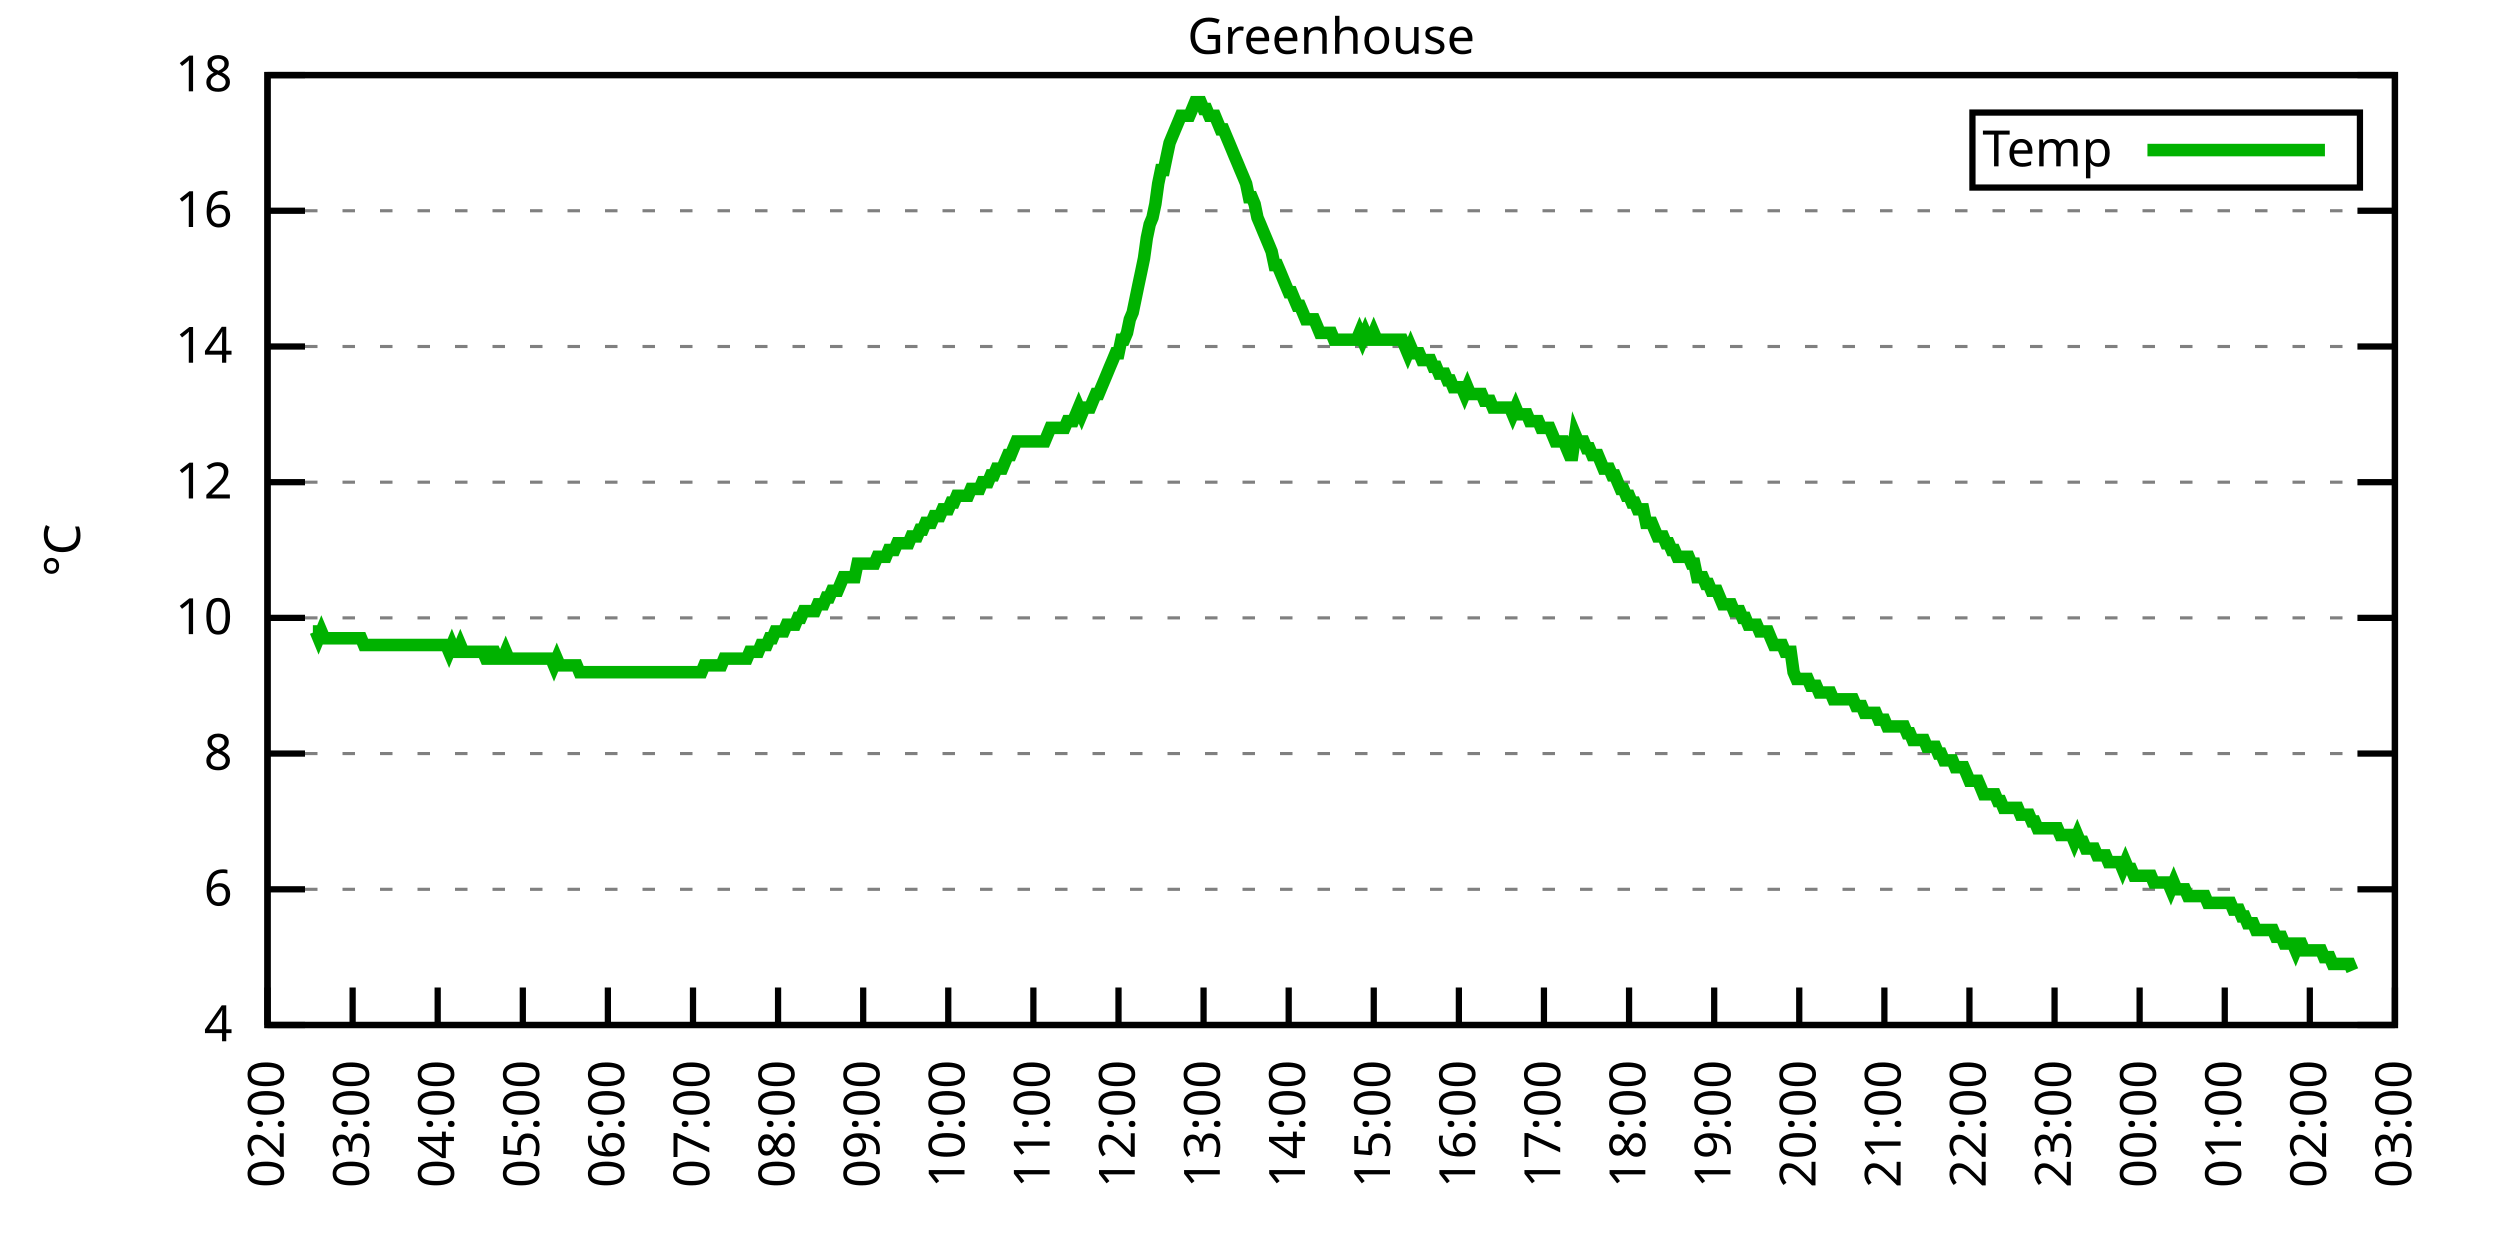
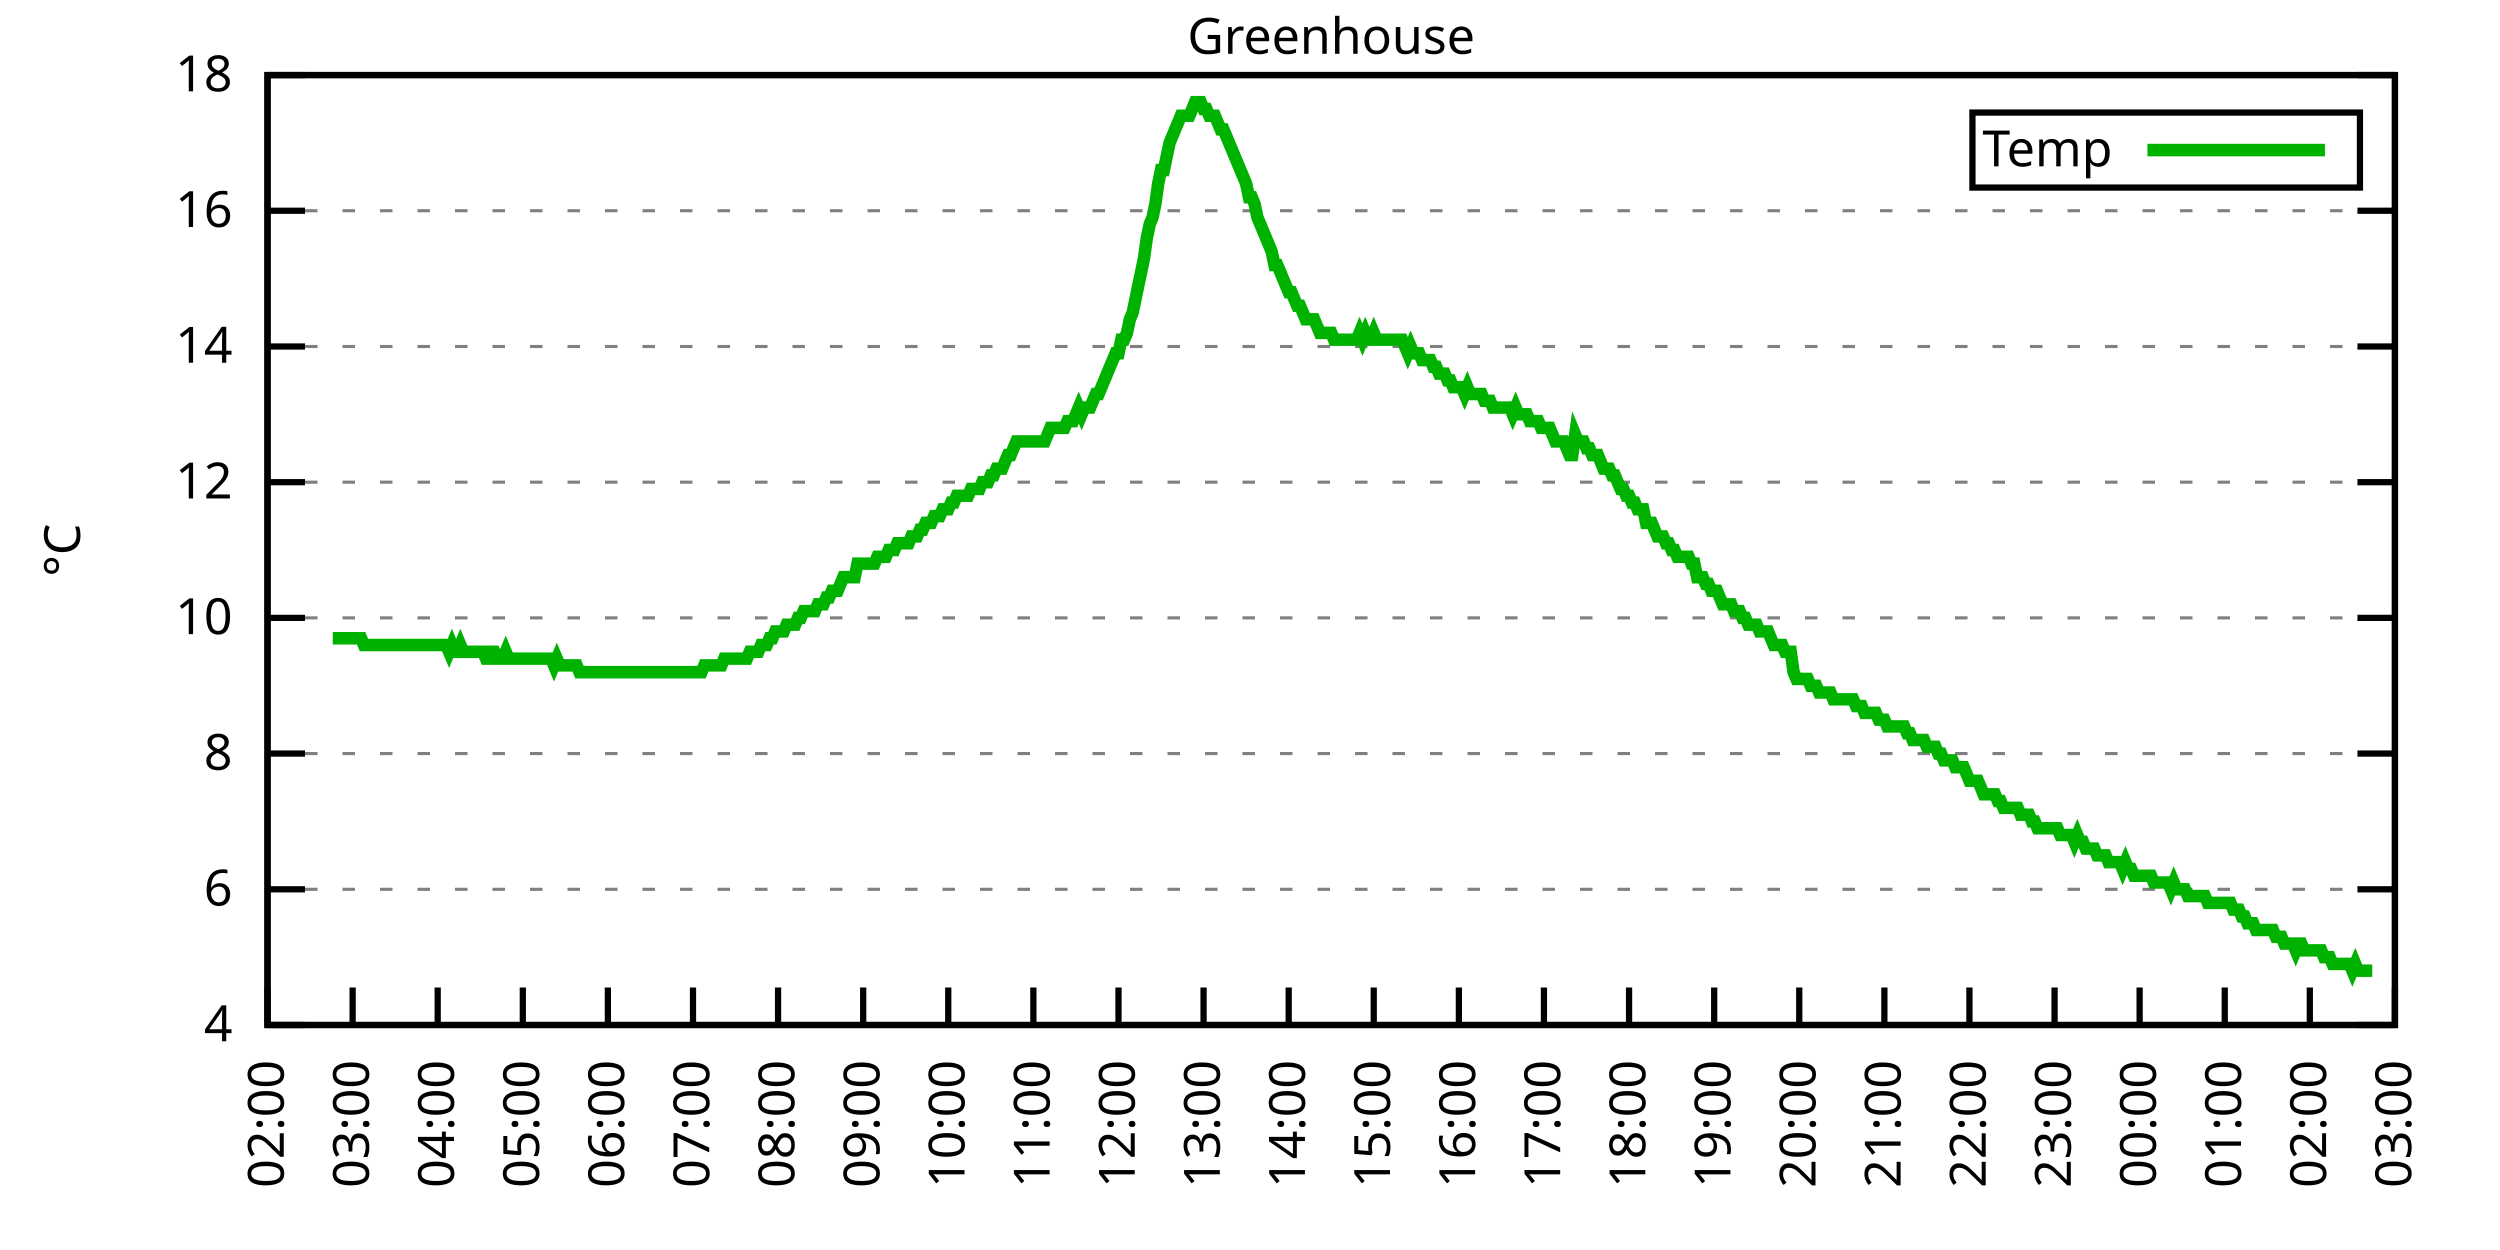
<svg xmlns="http://www.w3.org/2000/svg" xmlns:xlink="http://www.w3.org/1999/xlink" width="400" height="200" viewBox="0 0 400 200">
  <g id="gnuplot_canvas">
    <rect x="0" y="0" width="400" height="200" fill="none" />
    <defs>
      <circle id="gpDot" r="0.5" stroke-width="0.5" stroke="currentColor" />
      <path id="gpPt0" stroke-width="0.333" stroke="currentColor" d="M-1,0 h2 M0,-1 v2" />
      <path id="gpPt1" stroke-width="0.333" stroke="currentColor" d="M-1,-1 L1,1 M1,-1 L-1,1" />
      <path id="gpPt2" stroke-width="0.333" stroke="currentColor" d="M-1,0 L1,0 M0,-1 L0,1 M-1,-1 L1,1 M-1,1 L1,-1" />
      <rect id="gpPt3" stroke-width="0.333" stroke="currentColor" x="-1" y="-1" width="2" height="2" />
      <rect id="gpPt4" stroke-width="0.333" stroke="currentColor" fill="currentColor" x="-1" y="-1" width="2" height="2" />
      <circle id="gpPt5" stroke-width="0.333" stroke="currentColor" cx="0" cy="0" r="1" />
      <use xlink:href="#gpPt5" id="gpPt6" fill="currentColor" stroke="none" />
      <path id="gpPt7" stroke-width="0.333" stroke="currentColor" d="M0,-1.33 L-1.33,0.67 L1.33,0.67 z" />
      <use xlink:href="#gpPt7" id="gpPt8" fill="currentColor" stroke="none" />
      <use xlink:href="#gpPt7" id="gpPt9" stroke="currentColor" transform="rotate(180)" />
      <use xlink:href="#gpPt9" id="gpPt10" fill="currentColor" stroke="none" />
      <use xlink:href="#gpPt3" id="gpPt11" stroke="currentColor" transform="rotate(45)" />
      <use xlink:href="#gpPt11" id="gpPt12" fill="currentColor" stroke="none" />
      <path id="gpPt13" stroke-width="0.333" stroke="currentColor" d="M0,1.330 L1.265,0.411 L0.782,-1.067 L-0.782,-1.076 L-1.265,0.411 z" />
      <use xlink:href="#gpPt13" id="gpPt14" fill="currentColor" stroke="none" />
      <filter id="textbox" filterUnits="objectBoundingBox" x="0" y="0" height="1" width="1">
        <feFlood flood-color="white" flood-opacity="1" result="bgnd" />
        <feComposite in="SourceGraphic" in2="bgnd" operator="atop" />
      </filter>
      <filter id="greybox" filterUnits="objectBoundingBox" x="0" y="0" height="1" width="1">
        <feFlood flood-color="lightgrey" flood-opacity="1" result="grey" />
        <feComposite in="SourceGraphic" in2="grey" operator="atop" />
      </filter>
    </defs>
    <g fill="none" color="white" stroke="currentColor" stroke-width="1.00" stroke-linecap="butt" stroke-linejoin="miter">
</g>
    <g fill="none" color="black" stroke="currentColor" stroke-width="1.00" stroke-linecap="butt" stroke-linejoin="miter">
      <g stroke="none" shape-rendering="crispEdges">
        <polygon fill="rgb(255, 255, 255)" points="42.80,164.00 383.18,164.00 383.18,12.02 42.80,12.02 " />
      </g>
    </g>
    <g fill="none" color="black" stroke="currentColor" stroke-width="1.00" stroke-linecap="butt" stroke-linejoin="miter">
</g>
    <g fill="none" color="black" stroke="black" stroke-width="0.50" stroke-linecap="butt" stroke-linejoin="miter">
</g>
    <g fill="none" color="gray" stroke="currentColor" stroke-width="0.50" stroke-linecap="butt" stroke-linejoin="miter">
      <path stroke="gray" stroke-dasharray="2,4" class="gridline" d="M42.80,164.00 L383.19,164.00  " />
    </g>
    <g fill="none" color="gray" stroke="gray" stroke-width="1.00" stroke-linecap="butt" stroke-linejoin="miter">
</g>
    <g fill="none" color="black" stroke="currentColor" stroke-width="1.00" stroke-linecap="butt" stroke-linejoin="miter">
      <path stroke="black" d="M42.80,164.00 L48.80,164.00 M383.19,164.00 L377.19,164.00  " />
      <g transform="translate(37.20,166.60)" stroke="none" fill="black" font-family="Sans" font-size="8.00" text-anchor="end">
        <text>
          <tspan font-family="Sans"> 4</tspan>
        </text>
      </g>
    </g>
    <g fill="none" color="black" stroke="currentColor" stroke-width="1.00" stroke-linecap="butt" stroke-linejoin="miter">
</g>
    <g fill="none" color="black" stroke="black" stroke-width="0.50" stroke-linecap="butt" stroke-linejoin="miter">
</g>
    <g fill="none" color="gray" stroke="currentColor" stroke-width="0.50" stroke-linecap="butt" stroke-linejoin="miter">
      <path stroke="gray" stroke-dasharray="2,4" class="gridline" d="M42.80,142.29 L383.19,142.29  " />
    </g>
    <g fill="none" color="gray" stroke="gray" stroke-width="1.00" stroke-linecap="butt" stroke-linejoin="miter">
</g>
    <g fill="none" color="black" stroke="currentColor" stroke-width="1.00" stroke-linecap="butt" stroke-linejoin="miter">
      <path stroke="black" d="M42.80,142.29 L48.80,142.29 M383.19,142.29 L377.19,142.29  " />
      <g transform="translate(37.20,144.89)" stroke="none" fill="black" font-family="Sans" font-size="8.00" text-anchor="end">
        <text>
          <tspan font-family="Sans"> 6</tspan>
        </text>
      </g>
    </g>
    <g fill="none" color="black" stroke="currentColor" stroke-width="1.00" stroke-linecap="butt" stroke-linejoin="miter">
</g>
    <g fill="none" color="black" stroke="black" stroke-width="0.50" stroke-linecap="butt" stroke-linejoin="miter">
</g>
    <g fill="none" color="gray" stroke="currentColor" stroke-width="0.50" stroke-linecap="butt" stroke-linejoin="miter">
      <path stroke="gray" stroke-dasharray="2,4" class="gridline" d="M42.80,120.57 L383.19,120.57  " />
    </g>
    <g fill="none" color="gray" stroke="gray" stroke-width="1.00" stroke-linecap="butt" stroke-linejoin="miter">
</g>
    <g fill="none" color="black" stroke="currentColor" stroke-width="1.00" stroke-linecap="butt" stroke-linejoin="miter">
      <path stroke="black" d="M42.80,120.57 L48.80,120.57 M383.19,120.57 L377.19,120.57  " />
      <g transform="translate(37.20,123.17)" stroke="none" fill="black" font-family="Sans" font-size="8.00" text-anchor="end">
        <text>
          <tspan font-family="Sans"> 8</tspan>
        </text>
      </g>
    </g>
    <g fill="none" color="black" stroke="currentColor" stroke-width="1.00" stroke-linecap="butt" stroke-linejoin="miter">
</g>
    <g fill="none" color="black" stroke="black" stroke-width="0.50" stroke-linecap="butt" stroke-linejoin="miter">
</g>
    <g fill="none" color="gray" stroke="currentColor" stroke-width="0.50" stroke-linecap="butt" stroke-linejoin="miter">
      <path stroke="gray" stroke-dasharray="2,4" class="gridline" d="M42.80,98.86 L383.19,98.86  " />
    </g>
    <g fill="none" color="gray" stroke="gray" stroke-width="1.00" stroke-linecap="butt" stroke-linejoin="miter">
</g>
    <g fill="none" color="black" stroke="currentColor" stroke-width="1.00" stroke-linecap="butt" stroke-linejoin="miter">
      <path stroke="black" d="M42.80,98.86 L48.80,98.86 M383.19,98.86 L377.19,98.86  " />
      <g transform="translate(37.20,101.46)" stroke="none" fill="black" font-family="Sans" font-size="8.00" text-anchor="end">
        <text>
          <tspan font-family="Sans"> 10</tspan>
        </text>
      </g>
    </g>
    <g fill="none" color="black" stroke="currentColor" stroke-width="1.00" stroke-linecap="butt" stroke-linejoin="miter">
</g>
    <g fill="none" color="black" stroke="black" stroke-width="0.50" stroke-linecap="butt" stroke-linejoin="miter">
</g>
    <g fill="none" color="gray" stroke="currentColor" stroke-width="0.50" stroke-linecap="butt" stroke-linejoin="miter">
      <path stroke="gray" stroke-dasharray="2,4" class="gridline" d="M42.80,77.15 L383.19,77.15  " />
    </g>
    <g fill="none" color="gray" stroke="gray" stroke-width="1.00" stroke-linecap="butt" stroke-linejoin="miter">
</g>
    <g fill="none" color="black" stroke="currentColor" stroke-width="1.00" stroke-linecap="butt" stroke-linejoin="miter">
      <path stroke="black" d="M42.80,77.15 L48.80,77.15 M383.19,77.15 L377.19,77.15  " />
      <g transform="translate(37.20,79.75)" stroke="none" fill="black" font-family="Sans" font-size="8.00" text-anchor="end">
        <text>
          <tspan font-family="Sans"> 12</tspan>
        </text>
      </g>
    </g>
    <g fill="none" color="black" stroke="currentColor" stroke-width="1.00" stroke-linecap="butt" stroke-linejoin="miter">
</g>
    <g fill="none" color="black" stroke="black" stroke-width="0.50" stroke-linecap="butt" stroke-linejoin="miter">
</g>
    <g fill="none" color="gray" stroke="currentColor" stroke-width="0.50" stroke-linecap="butt" stroke-linejoin="miter">
      <path stroke="gray" stroke-dasharray="2,4" class="gridline" d="M42.80,55.44 L383.19,55.44  " />
    </g>
    <g fill="none" color="gray" stroke="gray" stroke-width="1.00" stroke-linecap="butt" stroke-linejoin="miter">
</g>
    <g fill="none" color="black" stroke="currentColor" stroke-width="1.00" stroke-linecap="butt" stroke-linejoin="miter">
      <path stroke="black" d="M42.80,55.44 L48.80,55.44 M383.19,55.44 L377.19,55.44  " />
      <g transform="translate(37.20,58.04)" stroke="none" fill="black" font-family="Sans" font-size="8.00" text-anchor="end">
        <text>
          <tspan font-family="Sans"> 14</tspan>
        </text>
      </g>
    </g>
    <g fill="none" color="black" stroke="currentColor" stroke-width="1.00" stroke-linecap="butt" stroke-linejoin="miter">
</g>
    <g fill="none" color="black" stroke="black" stroke-width="0.50" stroke-linecap="butt" stroke-linejoin="miter">
</g>
    <g fill="none" color="gray" stroke="currentColor" stroke-width="0.50" stroke-linecap="butt" stroke-linejoin="miter">
      <path stroke="gray" stroke-dasharray="2,4" class="gridline" d="M42.80,33.72 L383.19,33.72  " />
    </g>
    <g fill="none" color="gray" stroke="gray" stroke-width="1.00" stroke-linecap="butt" stroke-linejoin="miter">
</g>
    <g fill="none" color="black" stroke="currentColor" stroke-width="1.00" stroke-linecap="butt" stroke-linejoin="miter">
      <path stroke="black" d="M42.80,33.72 L48.80,33.72 M383.19,33.72 L377.19,33.72  " />
      <g transform="translate(37.20,36.32)" stroke="none" fill="black" font-family="Sans" font-size="8.00" text-anchor="end">
        <text>
          <tspan font-family="Sans"> 16</tspan>
        </text>
      </g>
    </g>
    <g fill="none" color="black" stroke="currentColor" stroke-width="1.00" stroke-linecap="butt" stroke-linejoin="miter">
</g>
    <g fill="none" color="black" stroke="black" stroke-width="0.50" stroke-linecap="butt" stroke-linejoin="miter">
</g>
    <g fill="none" color="gray" stroke="currentColor" stroke-width="0.50" stroke-linecap="butt" stroke-linejoin="miter">
      <path stroke="gray" stroke-dasharray="2,4" class="gridline" d="M42.80,12.01 L383.19,12.01  " />
    </g>
    <g fill="none" color="gray" stroke="gray" stroke-width="1.00" stroke-linecap="butt" stroke-linejoin="miter">
</g>
    <g fill="none" color="black" stroke="currentColor" stroke-width="1.00" stroke-linecap="butt" stroke-linejoin="miter">
      <path stroke="black" d="M42.80,12.01 L48.80,12.01 M383.19,12.01 L377.19,12.01  " />
      <g transform="translate(37.20,14.61)" stroke="none" fill="black" font-family="Sans" font-size="8.00" text-anchor="end">
        <text>
          <tspan font-family="Sans"> 18</tspan>
        </text>
      </g>
    </g>
    <g fill="none" color="black" stroke="currentColor" stroke-width="1.00" stroke-linecap="butt" stroke-linejoin="miter">
      <path stroke="black" d="M42.80,164.00 L42.80,158.00  " />
      <g transform="translate(45.40,169.60) rotate(270.00)" stroke="none" fill="black" font-family="Sans" font-size="8.00" text-anchor="end">
        <text>
          <tspan font-family="Sans">02:00</tspan>
        </text>
      </g>
    </g>
    <g fill="none" color="black" stroke="currentColor" stroke-width="1.00" stroke-linecap="butt" stroke-linejoin="miter">
      <path stroke="black" d="M56.42,164.00 L56.42,158.00  " />
      <g transform="translate(59.02,169.60) rotate(270.00)" stroke="none" fill="black" font-family="Sans" font-size="8.00" text-anchor="end">
        <text>
          <tspan font-family="Sans">03:00</tspan>
        </text>
      </g>
    </g>
    <g fill="none" color="black" stroke="currentColor" stroke-width="1.00" stroke-linecap="butt" stroke-linejoin="miter">
      <path stroke="black" d="M70.03,164.00 L70.03,158.00  " />
      <g transform="translate(72.63,169.60) rotate(270.00)" stroke="none" fill="black" font-family="Sans" font-size="8.00" text-anchor="end">
        <text>
          <tspan font-family="Sans">04:00</tspan>
        </text>
      </g>
    </g>
    <g fill="none" color="black" stroke="currentColor" stroke-width="1.00" stroke-linecap="butt" stroke-linejoin="miter">
      <path stroke="black" d="M83.65,164.00 L83.65,158.00  " />
      <g transform="translate(86.25,169.60) rotate(270.00)" stroke="none" fill="black" font-family="Sans" font-size="8.00" text-anchor="end">
        <text>
          <tspan font-family="Sans">05:00</tspan>
        </text>
      </g>
    </g>
    <g fill="none" color="black" stroke="currentColor" stroke-width="1.00" stroke-linecap="butt" stroke-linejoin="miter">
      <path stroke="black" d="M97.26,164.00 L97.26,158.00  " />
      <g transform="translate(99.86,169.60) rotate(270.00)" stroke="none" fill="black" font-family="Sans" font-size="8.00" text-anchor="end">
        <text>
          <tspan font-family="Sans">06:00</tspan>
        </text>
      </g>
    </g>
    <g fill="none" color="black" stroke="currentColor" stroke-width="1.00" stroke-linecap="butt" stroke-linejoin="miter">
      <path stroke="black" d="M110.88,164.00 L110.88,158.00  " />
      <g transform="translate(113.48,169.60) rotate(270.00)" stroke="none" fill="black" font-family="Sans" font-size="8.00" text-anchor="end">
        <text>
          <tspan font-family="Sans">07:00</tspan>
        </text>
      </g>
    </g>
    <g fill="none" color="black" stroke="currentColor" stroke-width="1.00" stroke-linecap="butt" stroke-linejoin="miter">
      <path stroke="black" d="M124.49,164.00 L124.49,158.00  " />
      <g transform="translate(127.09,169.60) rotate(270.00)" stroke="none" fill="black" font-family="Sans" font-size="8.00" text-anchor="end">
        <text>
          <tspan font-family="Sans">08:00</tspan>
        </text>
      </g>
    </g>
    <g fill="none" color="black" stroke="currentColor" stroke-width="1.00" stroke-linecap="butt" stroke-linejoin="miter">
      <path stroke="black" d="M138.11,164.00 L138.11,158.00  " />
      <g transform="translate(140.71,169.60) rotate(270.00)" stroke="none" fill="black" font-family="Sans" font-size="8.00" text-anchor="end">
        <text>
          <tspan font-family="Sans">09:00</tspan>
        </text>
      </g>
    </g>
    <g fill="none" color="black" stroke="currentColor" stroke-width="1.00" stroke-linecap="butt" stroke-linejoin="miter">
      <path stroke="black" d="M151.72,164.00 L151.72,158.00  " />
      <g transform="translate(154.32,169.60) rotate(270.00)" stroke="none" fill="black" font-family="Sans" font-size="8.00" text-anchor="end">
        <text>
          <tspan font-family="Sans">10:00</tspan>
        </text>
      </g>
    </g>
    <g fill="none" color="black" stroke="currentColor" stroke-width="1.00" stroke-linecap="butt" stroke-linejoin="miter">
      <path stroke="black" d="M165.34,164.00 L165.34,158.00  " />
      <g transform="translate(167.94,169.60) rotate(270.00)" stroke="none" fill="black" font-family="Sans" font-size="8.00" text-anchor="end">
        <text>
          <tspan font-family="Sans">11:00</tspan>
        </text>
      </g>
    </g>
    <g fill="none" color="black" stroke="currentColor" stroke-width="1.00" stroke-linecap="butt" stroke-linejoin="miter">
      <path stroke="black" d="M178.96,164.00 L178.96,158.00  " />
      <g transform="translate(181.56,169.60) rotate(270.00)" stroke="none" fill="black" font-family="Sans" font-size="8.00" text-anchor="end">
        <text>
          <tspan font-family="Sans">12:00</tspan>
        </text>
      </g>
    </g>
    <g fill="none" color="black" stroke="currentColor" stroke-width="1.00" stroke-linecap="butt" stroke-linejoin="miter">
      <path stroke="black" d="M192.57,164.00 L192.57,158.00  " />
      <g transform="translate(195.17,169.60) rotate(270.00)" stroke="none" fill="black" font-family="Sans" font-size="8.00" text-anchor="end">
        <text>
          <tspan font-family="Sans">13:00</tspan>
        </text>
      </g>
    </g>
    <g fill="none" color="black" stroke="currentColor" stroke-width="1.00" stroke-linecap="butt" stroke-linejoin="miter">
      <path stroke="black" d="M206.19,164.00 L206.19,158.00  " />
      <g transform="translate(208.79,169.60) rotate(270.00)" stroke="none" fill="black" font-family="Sans" font-size="8.00" text-anchor="end">
        <text>
          <tspan font-family="Sans">14:00</tspan>
        </text>
      </g>
    </g>
    <g fill="none" color="black" stroke="currentColor" stroke-width="1.00" stroke-linecap="butt" stroke-linejoin="miter">
      <path stroke="black" d="M219.80,164.00 L219.80,158.00  " />
      <g transform="translate(222.40,169.60) rotate(270.00)" stroke="none" fill="black" font-family="Sans" font-size="8.00" text-anchor="end">
        <text>
          <tspan font-family="Sans">15:00</tspan>
        </text>
      </g>
    </g>
    <g fill="none" color="black" stroke="currentColor" stroke-width="1.00" stroke-linecap="butt" stroke-linejoin="miter">
      <path stroke="black" d="M233.42,164.00 L233.42,158.00  " />
      <g transform="translate(236.02,169.60) rotate(270.00)" stroke="none" fill="black" font-family="Sans" font-size="8.00" text-anchor="end">
        <text>
          <tspan font-family="Sans">16:00</tspan>
        </text>
      </g>
    </g>
    <g fill="none" color="black" stroke="currentColor" stroke-width="1.00" stroke-linecap="butt" stroke-linejoin="miter">
      <path stroke="black" d="M247.03,164.00 L247.03,158.00  " />
      <g transform="translate(249.63,169.60) rotate(270.00)" stroke="none" fill="black" font-family="Sans" font-size="8.00" text-anchor="end">
        <text>
          <tspan font-family="Sans">17:00</tspan>
        </text>
      </g>
    </g>
    <g fill="none" color="black" stroke="currentColor" stroke-width="1.00" stroke-linecap="butt" stroke-linejoin="miter">
      <path stroke="black" d="M260.65,164.00 L260.65,158.00  " />
      <g transform="translate(263.25,169.60) rotate(270.00)" stroke="none" fill="black" font-family="Sans" font-size="8.00" text-anchor="end">
        <text>
          <tspan font-family="Sans">18:00</tspan>
        </text>
      </g>
    </g>
    <g fill="none" color="black" stroke="currentColor" stroke-width="1.00" stroke-linecap="butt" stroke-linejoin="miter">
      <path stroke="black" d="M274.27,164.00 L274.27,158.00  " />
      <g transform="translate(276.87,169.60) rotate(270.00)" stroke="none" fill="black" font-family="Sans" font-size="8.00" text-anchor="end">
        <text>
          <tspan font-family="Sans">19:00</tspan>
        </text>
      </g>
    </g>
    <g fill="none" color="black" stroke="currentColor" stroke-width="1.00" stroke-linecap="butt" stroke-linejoin="miter">
      <path stroke="black" d="M287.88,164.00 L287.88,158.00  " />
      <g transform="translate(290.48,169.60) rotate(270.00)" stroke="none" fill="black" font-family="Sans" font-size="8.00" text-anchor="end">
        <text>
          <tspan font-family="Sans">20:00</tspan>
        </text>
      </g>
    </g>
    <g fill="none" color="black" stroke="currentColor" stroke-width="1.00" stroke-linecap="butt" stroke-linejoin="miter">
      <path stroke="black" d="M301.50,164.00 L301.50,158.00  " />
      <g transform="translate(304.10,169.60) rotate(270.00)" stroke="none" fill="black" font-family="Sans" font-size="8.00" text-anchor="end">
        <text>
          <tspan font-family="Sans">21:00</tspan>
        </text>
      </g>
    </g>
    <g fill="none" color="black" stroke="currentColor" stroke-width="1.00" stroke-linecap="butt" stroke-linejoin="miter">
      <path stroke="black" d="M315.11,164.00 L315.11,158.00  " />
      <g transform="translate(317.71,169.60) rotate(270.00)" stroke="none" fill="black" font-family="Sans" font-size="8.00" text-anchor="end">
        <text>
          <tspan font-family="Sans">22:00</tspan>
        </text>
      </g>
    </g>
    <g fill="none" color="black" stroke="currentColor" stroke-width="1.00" stroke-linecap="butt" stroke-linejoin="miter">
      <path stroke="black" d="M328.73,164.00 L328.73,158.00  " />
      <g transform="translate(331.33,169.60) rotate(270.00)" stroke="none" fill="black" font-family="Sans" font-size="8.00" text-anchor="end">
        <text>
          <tspan font-family="Sans">23:00</tspan>
        </text>
      </g>
    </g>
    <g fill="none" color="black" stroke="currentColor" stroke-width="1.00" stroke-linecap="butt" stroke-linejoin="miter">
      <path stroke="black" d="M342.34,164.00 L342.34,158.00  " />
      <g transform="translate(344.94,169.60) rotate(270.00)" stroke="none" fill="black" font-family="Sans" font-size="8.00" text-anchor="end">
        <text>
          <tspan font-family="Sans">00:00</tspan>
        </text>
      </g>
    </g>
    <g fill="none" color="black" stroke="currentColor" stroke-width="1.00" stroke-linecap="butt" stroke-linejoin="miter">
      <path stroke="black" d="M355.96,164.00 L355.96,158.00  " />
      <g transform="translate(358.56,169.60) rotate(270.00)" stroke="none" fill="black" font-family="Sans" font-size="8.00" text-anchor="end">
        <text>
          <tspan font-family="Sans">01:00</tspan>
        </text>
      </g>
    </g>
    <g fill="none" color="black" stroke="currentColor" stroke-width="1.00" stroke-linecap="butt" stroke-linejoin="miter">
      <path stroke="black" d="M369.57,164.00 L369.57,158.00  " />
      <g transform="translate(372.17,169.60) rotate(270.00)" stroke="none" fill="black" font-family="Sans" font-size="8.00" text-anchor="end">
        <text>
          <tspan font-family="Sans">02:00</tspan>
        </text>
      </g>
    </g>
    <g fill="none" color="black" stroke="currentColor" stroke-width="1.00" stroke-linecap="butt" stroke-linejoin="miter">
      <path stroke="black" d="M383.19,164.00 L383.19,158.00  " />
      <g transform="translate(385.79,169.60) rotate(270.00)" stroke="none" fill="black" font-family="Sans" font-size="8.00" text-anchor="end">
        <text>
          <tspan font-family="Sans">03:00</tspan>
        </text>
      </g>
    </g>
    <g fill="none" color="black" stroke="currentColor" stroke-width="1.00" stroke-linecap="butt" stroke-linejoin="miter">
</g>
    <g fill="none" color="black" stroke="currentColor" stroke-width="1.00" stroke-linecap="butt" stroke-linejoin="miter">
      <path stroke="black" d="M42.80,12.01 L42.80,164.00 L383.19,164.00 L383.19,12.01 L42.80,12.01 Z  " />
    </g>
    <g fill="none" color="black" stroke="currentColor" stroke-width="1.00" stroke-linecap="butt" stroke-linejoin="miter">
</g>
    <g fill="none" color="black" stroke="currentColor" stroke-width="1.00" stroke-linecap="butt" stroke-linejoin="miter">
      <path stroke="black" d="M315.59,30.01 L315.59,18.01 L377.59,18.01 L377.59,30.01 L315.59,30.01 Z  " />
    </g>
    <g id="Greenhouse_plot_1">
      <g fill="none" color="white" stroke="black" stroke-width="2.00" stroke-linecap="butt" stroke-linejoin="miter">
</g>
      <g fill="none" color="black" stroke="currentColor" stroke-width="2.00" stroke-linecap="butt" stroke-linejoin="miter">
        <g transform="translate(337.99,26.61)" stroke="none" fill="black" font-family="Sans" font-size="8.00" text-anchor="end">
          <text>
            <tspan font-family="Sans">Temp</tspan>
          </text>
        </g>
      </g>
      <g fill="none" color="black" stroke="currentColor" stroke-width="2.00" stroke-linecap="butt" stroke-linejoin="miter">
-         <path stroke="rgb(  0, 178,   0)" d="M343.59,24.01 L371.99,24.01 M50.06,101.03 L50.52,101.03 L50.97,102.12 L51.42,101.03 L51.88,102.12 L52.33,102.12   L52.78,102.12 L53.24,102.12 L53.69,102.12 L54.15,102.12 L54.60,102.12 L55.05,102.12 L55.51,102.12 L55.96,102.12   L56.42,102.12 L56.87,102.12 L57.32,102.12 L57.78,102.12 L58.23,103.20 L58.68,103.20 L59.14,103.20 L59.59,103.20   L60.05,103.20 L60.50,103.20 L60.95,103.20 L61.41,103.20 L61.86,103.20 L62.32,103.20 L62.77,103.20 L63.22,103.20   L63.68,103.20 L64.13,103.20 L64.58,103.20 L65.04,103.20 L65.49,103.20 L65.95,103.20 L66.40,103.20 L66.85,103.20   L67.31,103.20 L67.76,103.20 L68.22,103.20 L68.67,103.20 L69.12,103.20 L69.58,103.20 L70.03,103.20 L70.49,103.20   L70.94,103.20 L71.39,103.20 L71.85,104.29 L72.30,103.20 L72.75,104.29 L73.21,104.29 L73.66,103.20 L74.12,104.29   L74.57,104.29 L75.02,104.29 L75.48,104.29 L75.93,104.29 L76.39,104.29 L76.84,104.29 L77.29,104.29 L77.75,105.38   L78.20,105.38 L78.65,104.29 L79.11,104.29 L79.56,105.38 L80.02,105.38 L80.47,105.38 L80.92,104.29 L81.38,105.38   L81.83,105.38 L82.29,105.38 L82.74,105.38 L83.19,105.38 L83.65,105.38 L84.10,105.38 L84.55,105.38 L85.01,105.38   L85.46,105.38 L85.92,105.38 L86.37,105.38 L86.82,105.38 L87.28,105.38 L87.73,105.38 L88.19,105.38 L88.64,106.46   L89.09,105.38 L89.55,106.46 L90.00,106.46 L90.45,106.46 L90.91,106.46 L91.36,106.46 L91.82,106.46 L92.27,106.46   L92.72,107.55 L93.18,107.55 L93.63,107.55 L94.09,107.55 L94.54,107.55 L94.99,107.55 L95.45,107.55 L95.90,107.55   L96.35,107.55 L96.81,107.55 L97.26,107.55 L97.72,107.55 L98.17,107.55 L98.62,107.55 L99.08,107.55 L99.53,107.55   L99.99,107.55 L100.44,107.55 L100.89,107.55 L101.35,107.55 L101.80,107.55 L102.25,107.55 L102.71,107.55 L103.16,107.55   L103.62,107.55 L104.07,107.55 L104.52,107.55 L104.98,107.55 L105.43,107.55 L105.89,107.55 L106.34,107.55 L106.79,107.55   L107.25,107.55 L107.70,107.55 L108.15,107.55 L108.61,107.55 L109.06,107.55 L109.52,107.55 L109.97,107.55 L110.42,107.55   L110.88,107.55 L111.33,107.55 L111.79,107.55 L112.24,107.55 L112.69,106.46 L113.15,106.46 L113.60,106.46 L114.05,106.46   L114.51,106.46 L114.96,106.46 L115.42,106.46 L115.87,105.38 L116.32,105.38 L116.78,105.38 L117.23,105.38 L117.69,105.38   L118.14,105.38 L118.59,105.38 L119.05,105.38 L119.50,105.38 L119.96,104.29 L120.41,104.29 L120.86,104.29 L121.32,104.29   L121.77,103.20 L122.22,103.20 L122.68,103.20 L123.13,102.12 L123.59,102.12 L124.04,101.03 L124.49,101.03 L124.95,101.03   L125.40,101.03 L125.86,99.95 L126.31,99.95 L126.76,99.95 L127.22,99.95 L127.67,98.86 L128.12,98.86 L128.58,97.78   L129.03,97.78 L129.49,97.78 L129.94,97.78 L130.39,97.78 L130.85,96.69 L131.30,96.69 L131.76,96.69 L132.21,95.60   L132.66,95.60 L133.12,94.52 L133.57,94.52 L134.02,94.52 L134.48,93.43 L134.93,92.35 L135.39,92.35 L135.84,92.35   L136.29,92.35 L136.75,92.35 L137.20,90.18 L137.66,90.18 L138.11,90.18 L138.56,90.18 L139.02,90.18 L139.47,90.18   L139.92,90.18 L140.38,89.09 L140.83,89.09 L141.29,89.09 L141.74,89.09 L142.19,88.00 L142.65,88.00 L143.10,88.00   L143.56,86.92 L144.01,86.92 L144.46,86.92 L144.92,86.92 L145.37,86.92 L145.82,85.83 L146.28,85.83 L146.73,85.83   L147.19,84.75 L147.64,84.75 L148.09,83.66 L148.55,83.66 L149.00,83.66 L149.46,82.58 L149.91,82.58 L150.36,82.58   L150.82,81.49 L151.27,81.49 L151.72,81.49 L152.18,80.41 L152.63,80.41 L153.09,79.32 L153.54,79.32 L153.99,79.32   L154.45,79.32 L154.90,79.32 L155.36,78.23 L155.81,78.23 L156.26,78.23 L156.72,78.23 L157.17,77.15 L157.62,77.15   L158.08,77.15 L158.53,76.06 L158.99,76.06 L159.44,74.98 L159.89,74.98 L160.35,74.98 L160.80,73.89 L161.26,72.81   L161.71,72.81 L162.16,71.72 L162.62,70.63 L163.07,70.63 L163.52,70.63 L163.98,70.63 L164.43,70.63 L164.89,70.63   L165.34,70.63 L165.79,70.63 L166.25,70.63 L166.70,70.63 L167.16,70.63 L167.61,69.55 L168.06,68.46 L168.52,68.46   L168.97,68.46 L169.43,68.46 L169.88,68.46 L170.33,68.46 L170.79,67.38 L171.24,67.38 L171.69,67.38 L172.15,66.29   L172.60,65.21 L173.06,66.29 L173.51,65.21 L173.96,65.21 L174.42,65.21 L174.87,64.12 L175.33,63.04 L175.78,63.04   L176.23,61.95 L176.69,60.86 L177.14,59.78 L177.59,58.69 L178.05,57.61 L178.50,56.52 L178.96,56.52 L179.41,54.35   L179.86,54.35 L180.32,53.26 L180.77,51.09 L181.23,50.01 L181.68,47.84 L182.13,45.66 L182.59,43.49 L183.04,41.32   L183.49,38.07 L183.95,35.89 L184.40,34.81 L184.86,32.64 L185.31,29.38 L185.76,27.21 L186.22,27.21 L186.67,25.04   L187.13,22.87 L187.58,21.78 L188.03,20.70 L188.49,19.61 L188.94,18.52 L189.39,18.52 L189.85,18.52 L190.30,18.52   L190.76,17.44 L191.21,16.35 L191.66,16.35 L192.12,16.35 L192.57,17.44 L193.03,17.44 L193.48,18.52 L193.93,18.52   L194.39,18.52 L194.84,19.61 L195.29,20.70 L195.75,20.70 L196.20,21.78 L196.66,22.87 L197.11,23.95 L197.56,25.04   L198.02,26.12 L198.47,27.21 L198.93,28.29 L199.38,29.38 L199.83,31.55 L200.29,31.55 L200.74,32.64 L201.19,34.81   L201.65,35.89 L202.10,36.98 L202.56,38.07 L203.01,39.15 L203.46,40.24 L203.92,42.41 L204.37,42.41 L204.83,43.49   L205.28,44.58 L205.73,45.66 L206.19,46.75 L206.64,46.75 L207.09,47.84 L207.55,48.92 L208.00,48.92 L208.46,50.01   L208.91,51.09 L209.36,51.09 L209.82,51.09 L210.27,51.09 L210.73,52.18 L211.18,53.26 L211.63,53.26 L212.09,53.26   L212.54,53.26 L213.00,53.26 L213.45,54.35 L213.90,54.35 L214.36,54.35 L214.81,54.35 L215.26,54.35 L215.72,54.35   L216.17,54.35 L216.63,54.35 L217.08,54.35 L217.53,53.26 L217.99,54.35 L218.44,53.26 L218.90,54.35 L219.35,54.35   L219.80,53.26 L220.26,54.35 L220.71,54.35 L221.16,54.35 L221.62,54.35 L222.07,54.35 L222.53,54.35 L222.98,54.35   L223.43,54.35 L223.89,54.35 L224.34,54.35 L224.80,55.44 L225.25,56.52 L225.70,55.44 L226.16,56.52 L226.61,56.52   L227.06,56.52 L227.52,57.61 L227.97,57.61 L228.43,57.61 L228.88,57.61 L229.33,58.69 L229.79,58.69 L230.24,59.78   L230.70,59.78 L231.15,59.78 L231.60,60.86 L232.06,60.86 L232.51,61.95 L232.96,61.95 L233.42,61.95 L233.87,61.95   L234.33,63.04 L234.78,61.95 L235.23,63.04 L235.69,63.04 L236.14,63.04 L236.60,63.04 L237.05,63.04 L237.50,64.12   L237.96,64.12 L238.41,64.12 L238.86,65.21 L239.32,65.21 L239.77,65.21 L240.23,65.21 L240.68,65.21 L241.13,65.21   L241.59,65.21 L242.04,66.29 L242.50,65.21 L242.95,66.29 L243.40,66.29 L243.86,66.29 L244.31,66.29 L244.76,67.38   L245.22,67.38 L245.67,67.38 L246.13,67.38 L246.58,68.46 L247.03,68.46 L247.49,68.46 L247.94,68.46 L248.40,69.55   L248.85,70.63 L249.30,70.63 L249.76,70.63 L250.21,70.63 L250.66,71.72 L251.12,72.81 L251.57,72.81 L252.03,69.55   L252.48,70.63 L252.93,70.63 L253.39,70.63 L253.84,71.72 L254.30,71.72 L254.75,72.81 L255.20,72.81 L255.66,72.81   L256.11,73.89 L256.56,74.98 L257.02,74.98 L257.47,74.98 L257.93,76.06 L258.38,76.06 L258.83,77.15 L259.29,78.23   L259.74,78.23 L260.20,79.32 L260.65,79.32 L261.10,80.41 L261.56,80.41 L262.01,81.49 L262.47,81.49 L262.92,81.49   L263.37,83.66 L263.83,83.66 L264.28,83.66 L264.73,84.75 L265.19,85.83 L265.64,85.83 L266.10,85.83 L266.55,86.92   L267.00,86.92 L267.46,88.00 L267.91,88.00 L268.37,89.09 L268.82,89.09 L269.27,89.09 L269.73,89.09 L270.18,89.09   L270.63,90.18 L271.09,90.18 L271.54,92.35 L272.00,92.35 L272.45,92.35 L272.90,93.43 L273.36,93.43 L273.81,94.52   L274.27,94.52 L274.72,94.52 L275.17,95.60 L275.63,96.69 L276.08,96.69 L276.53,96.69 L276.99,96.69 L277.44,97.78   L277.90,97.78 L278.35,97.78 L278.80,98.86 L279.26,98.86 L279.71,99.95 L280.17,99.95 L280.62,99.95 L281.07,99.95   L281.53,101.03 L281.98,101.03 L282.43,101.03 L282.89,101.03 L283.34,102.12 L283.80,103.20 L284.25,103.20 L284.70,103.20   L285.16,103.20 L285.61,104.29 L286.07,104.29 L286.52,104.29 L286.97,107.55 L287.43,108.63 L287.88,108.63 L288.33,108.63   L288.79,108.63 L289.24,108.63 L289.70,109.72 L290.15,109.72 L290.60,109.72 L291.06,110.80 L291.51,110.80 L291.97,110.80   L292.42,110.80 L292.87,110.80 L293.33,111.89 L293.78,111.89 L294.23,111.89 L294.69,111.89 L295.14,111.89 L295.60,111.89   L296.05,111.89 L296.50,111.89 L296.96,112.97 L297.41,112.97 L297.87,112.97 L298.32,114.06 L298.77,114.06 L299.23,114.06   L299.68,114.06 L300.13,114.06 L300.59,115.15 L301.04,115.15 L301.50,115.15 L301.95,116.23 L302.40,116.23 L302.86,116.23   L303.31,116.23 L303.77,116.23 L304.22,116.23 L304.67,116.23 L305.13,117.32 L305.58,117.32 L306.03,118.40 L306.49,118.40   L306.94,118.40 L307.40,118.40 L307.85,118.40 L308.30,119.49 L308.76,119.49 L309.21,119.49 L309.67,119.49 L310.12,120.57   L310.57,120.57 L311.03,121.66 L311.48,121.66 L311.94,121.66 L312.39,121.66 L312.84,122.75 L313.30,122.75 L313.75,122.75   L314.20,122.75 L314.66,123.83 L315.11,124.92 L315.57,124.92 L316.02,124.92 L316.47,124.92 L316.93,126.00 L317.38,127.09   L317.84,127.09 L318.29,127.09 L318.74,127.09 L319.20,127.09 L319.65,128.17 L320.10,128.17 L320.56,129.26 L321.01,129.26   L321.47,129.26 L321.92,129.26 L322.37,129.26 L322.83,129.26 L323.28,130.35 L323.74,130.35 L324.19,130.35 L324.64,130.35   L325.10,131.43 L325.55,131.43 L326.00,132.52 L326.46,132.52 L326.91,132.52 L327.37,132.52 L327.82,132.52 L328.27,132.52   L328.73,132.52 L329.18,132.52 L329.64,133.60 L330.09,133.60 L330.54,133.60 L331.00,133.60 L331.45,133.60 L331.90,134.69   L332.36,133.60 L332.81,134.69 L333.27,134.69 L333.72,135.77 L334.17,135.77 L334.63,135.77 L335.08,135.77 L335.54,136.86   L335.99,136.86 L336.44,136.86 L336.90,136.86 L337.35,137.94 L337.80,137.94 L338.26,137.94 L338.71,137.94 L339.17,137.94   L339.62,139.03 L340.07,137.94 L340.53,139.03 L340.98,139.03 L341.44,140.12 L341.89,140.12 L342.34,140.12 L342.80,140.12   L343.25,140.12 L343.70,140.12 L344.16,140.12 L344.61,141.20 L345.07,141.20 L345.52,141.20 L345.97,141.20 L346.43,141.20   L346.88,141.20 L347.34,142.29 L347.79,141.20 L348.24,142.29 L348.70,142.29 L349.15,142.29 L349.60,142.29 L350.06,143.37   L350.51,143.37 L350.97,143.37 L351.42,143.37 L351.87,143.37 L352.33,143.37 L352.78,143.37 L353.24,144.46 L353.69,144.46   L354.14,144.46 L354.60,144.46 L355.05,144.46 L355.50,144.46 L355.96,144.46 L356.41,144.46 L356.87,144.46 L357.32,145.54   L357.77,145.54 L358.23,145.54 L358.68,146.63 L359.14,146.63 L359.59,147.72 L360.04,147.72 L360.50,147.72 L360.95,148.80   L361.41,148.80 L361.86,148.80 L362.31,148.80 L362.77,148.80 L363.22,148.80 L363.67,148.80 L364.13,149.89 L364.58,149.89   L365.04,149.89 L365.49,150.97 L365.94,150.97 L366.40,150.97 L366.85,150.97 L367.31,152.06 L367.76,150.97 L368.21,150.97   L368.67,152.06 L369.12,152.06 L369.57,152.06 L370.03,152.06 L370.48,152.06 L370.94,152.06 L371.39,152.06 L371.84,153.14   L372.30,153.14 L372.75,153.14 L373.21,154.23 L373.66,154.23 L374.11,154.23 L374.57,154.23 L375.02,154.23 L375.47,154.23   L375.93,154.23 L376.38,155.31  " />
+         <path stroke="rgb(  0, 178,   0)" d="M343.59,24.01 L371.99,24.01 M53.24,102.12 L53.69,102.12 L54.15,102.12 L54.60,102.12 L55.05,102.12 L55.51,102.12   L55.96,102.12 L56.42,102.12 L56.87,102.12 L57.32,102.12 L57.78,102.12 L58.23,103.20 L58.68,103.20 L59.14,103.20   L59.59,103.20 L60.05,103.20 L60.50,103.20 L60.95,103.20 L61.41,103.20 L61.86,103.20 L62.32,103.20 L62.77,103.20   L63.22,103.20 L63.68,103.20 L64.13,103.20 L64.58,103.20 L65.04,103.20 L65.49,103.20 L65.95,103.20 L66.40,103.20   L66.85,103.20 L67.31,103.20 L67.76,103.20 L68.22,103.20 L68.67,103.20 L69.12,103.20 L69.58,103.20 L70.03,103.20   L70.49,103.20 L70.94,103.20 L71.39,103.20 L71.85,104.29 L72.30,103.20 L72.75,104.29 L73.21,104.29 L73.66,103.20   L74.12,104.29 L74.57,104.29 L75.02,104.29 L75.48,104.29 L75.93,104.29 L76.39,104.29 L76.84,104.29 L77.29,104.29   L77.75,105.38 L78.20,105.38 L78.65,104.29 L79.11,104.29 L79.56,105.38 L80.02,105.38 L80.47,105.38 L80.92,104.29   L81.38,105.38 L81.83,105.38 L82.29,105.38 L82.74,105.38 L83.19,105.38 L83.65,105.38 L84.10,105.38 L84.55,105.38   L85.01,105.38 L85.46,105.38 L85.92,105.38 L86.37,105.38 L86.82,105.38 L87.28,105.38 L87.73,105.38 L88.19,105.38   L88.64,106.46 L89.09,105.38 L89.55,106.46 L90.00,106.46 L90.45,106.46 L90.91,106.46 L91.36,106.46 L91.82,106.46   L92.27,106.46 L92.72,107.55 L93.18,107.55 L93.63,107.55 L94.09,107.55 L94.54,107.55 L94.99,107.55 L95.45,107.55   L95.90,107.55 L96.35,107.55 L96.81,107.55 L97.26,107.55 L97.72,107.55 L98.17,107.55 L98.62,107.55 L99.08,107.55   L99.53,107.55 L99.99,107.55 L100.44,107.55 L100.89,107.55 L101.35,107.55 L101.80,107.55 L102.25,107.55 L102.71,107.55   L103.16,107.55 L103.62,107.55 L104.07,107.55 L104.52,107.55 L104.98,107.55 L105.43,107.55 L105.89,107.55 L106.34,107.55   L106.79,107.55 L107.25,107.55 L107.70,107.55 L108.15,107.55 L108.61,107.55 L109.06,107.55 L109.52,107.55 L109.97,107.55   L110.42,107.55 L110.88,107.55 L111.33,107.55 L111.79,107.55 L112.24,107.55 L112.69,106.46 L113.15,106.46 L113.60,106.46   L114.05,106.46 L114.51,106.46 L114.96,106.46 L115.42,106.46 L115.87,105.38 L116.32,105.38 L116.78,105.38 L117.23,105.38   L117.69,105.38 L118.14,105.38 L118.59,105.38 L119.05,105.38 L119.50,105.38 L119.96,104.29 L120.41,104.29 L120.86,104.29   L121.32,104.29 L121.77,103.20 L122.22,103.20 L122.68,103.20 L123.13,102.12 L123.59,102.12 L124.04,101.03 L124.49,101.03   L124.95,101.03 L125.40,101.03 L125.86,99.95 L126.31,99.95 L126.76,99.95 L127.22,99.95 L127.67,98.86 L128.12,98.86   L128.58,97.78 L129.03,97.78 L129.49,97.78 L129.94,97.78 L130.39,97.78 L130.85,96.69 L131.30,96.69 L131.76,96.69   L132.21,95.60 L132.66,95.60 L133.12,94.52 L133.57,94.52 L134.02,94.52 L134.48,93.43 L134.93,92.35 L135.39,92.35   L135.84,92.35 L136.29,92.35 L136.75,92.35 L137.20,90.18 L137.66,90.18 L138.11,90.18 L138.56,90.18 L139.02,90.18   L139.47,90.18 L139.92,90.18 L140.38,89.09 L140.83,89.09 L141.29,89.09 L141.74,89.09 L142.19,88.00 L142.65,88.00   L143.10,88.00 L143.56,86.92 L144.01,86.92 L144.46,86.92 L144.92,86.92 L145.37,86.92 L145.82,85.83 L146.28,85.83   L146.73,85.83 L147.19,84.75 L147.64,84.75 L148.09,83.66 L148.55,83.66 L149.00,83.66 L149.46,82.58 L149.91,82.58   L150.36,82.58 L150.82,81.49 L151.27,81.49 L151.72,81.49 L152.18,80.41 L152.63,80.41 L153.09,79.32 L153.54,79.32   L153.99,79.32 L154.45,79.32 L154.90,79.32 L155.36,78.23 L155.81,78.23 L156.26,78.23 L156.72,78.23 L157.17,77.15   L157.62,77.15 L158.08,77.15 L158.53,76.06 L158.99,76.06 L159.44,74.98 L159.89,74.98 L160.35,74.98 L160.80,73.89   L161.26,72.81 L161.71,72.81 L162.16,71.72 L162.62,70.63 L163.07,70.63 L163.52,70.63 L163.98,70.63 L164.43,70.63   L164.89,70.63 L165.34,70.63 L165.79,70.63 L166.25,70.63 L166.70,70.63 L167.16,70.63 L167.61,69.55 L168.06,68.46   L168.52,68.46 L168.97,68.46 L169.43,68.46 L169.88,68.46 L170.33,68.46 L170.79,67.38 L171.24,67.38 L171.69,67.38   L172.15,66.29 L172.60,65.21 L173.06,66.29 L173.51,65.21 L173.96,65.21 L174.42,65.21 L174.87,64.12 L175.33,63.04   L175.78,63.04 L176.23,61.95 L176.69,60.86 L177.14,59.78 L177.59,58.69 L178.05,57.61 L178.50,56.52 L178.96,56.52   L179.41,54.35 L179.86,54.35 L180.32,53.26 L180.77,51.09 L181.23,50.01 L181.68,47.84 L182.13,45.66 L182.59,43.49   L183.04,41.32 L183.49,38.07 L183.95,35.89 L184.40,34.81 L184.86,32.64 L185.31,29.38 L185.76,27.21 L186.22,27.21   L186.67,25.04 L187.13,22.87 L187.58,21.78 L188.03,20.70 L188.49,19.61 L188.94,18.52 L189.39,18.52 L189.85,18.52   L190.30,18.52 L190.76,17.44 L191.21,16.35 L191.66,16.35 L192.12,16.35 L192.57,17.44 L193.03,17.44 L193.48,18.52   L193.93,18.52 L194.39,18.52 L194.84,19.61 L195.29,20.70 L195.75,20.70 L196.20,21.78 L196.66,22.87 L197.11,23.95   L197.56,25.04 L198.02,26.12 L198.47,27.21 L198.93,28.29 L199.38,29.38 L199.83,31.55 L200.29,31.55 L200.74,32.64   L201.19,34.81 L201.65,35.89 L202.10,36.98 L202.56,38.07 L203.01,39.15 L203.46,40.24 L203.92,42.41 L204.37,42.41   L204.83,43.49 L205.28,44.58 L205.73,45.66 L206.19,46.75 L206.64,46.75 L207.09,47.84 L207.55,48.92 L208.00,48.92   L208.46,50.01 L208.91,51.09 L209.36,51.09 L209.82,51.09 L210.27,51.09 L210.73,52.18 L211.18,53.26 L211.63,53.26   L212.09,53.26 L212.54,53.26 L213.00,53.26 L213.45,54.35 L213.90,54.35 L214.36,54.35 L214.81,54.35 L215.26,54.35   L215.72,54.35 L216.17,54.35 L216.63,54.35 L217.08,54.35 L217.53,53.26 L217.99,54.35 L218.44,53.26 L218.90,54.35   L219.35,54.35 L219.80,53.26 L220.26,54.35 L220.71,54.35 L221.16,54.35 L221.62,54.35 L222.07,54.35 L222.53,54.35   L222.98,54.35 L223.43,54.35 L223.89,54.35 L224.34,54.35 L224.80,55.44 L225.25,56.52 L225.70,55.44 L226.16,56.52   L226.61,56.52 L227.06,56.52 L227.52,57.61 L227.97,57.61 L228.43,57.61 L228.88,57.61 L229.33,58.69 L229.79,58.69   L230.24,59.78 L230.70,59.78 L231.15,59.78 L231.60,60.86 L232.06,60.86 L232.51,61.95 L232.96,61.95 L233.42,61.95   L233.87,61.95 L234.33,63.04 L234.78,61.95 L235.23,63.04 L235.69,63.04 L236.14,63.04 L236.60,63.04 L237.05,63.04   L237.50,64.12 L237.96,64.12 L238.41,64.12 L238.86,65.21 L239.32,65.21 L239.77,65.21 L240.23,65.21 L240.68,65.21   L241.13,65.21 L241.59,65.21 L242.04,66.29 L242.50,65.21 L242.95,66.29 L243.40,66.29 L243.86,66.29 L244.31,66.29   L244.76,67.38 L245.22,67.38 L245.67,67.38 L246.13,67.38 L246.58,68.46 L247.03,68.46 L247.49,68.46 L247.94,68.46   L248.40,69.55 L248.85,70.63 L249.30,70.63 L249.76,70.63 L250.21,70.63 L250.66,71.72 L251.12,72.81 L251.57,72.81   L252.03,69.55 L252.48,70.63 L252.93,70.63 L253.39,70.63 L253.84,71.72 L254.30,71.72 L254.75,72.81 L255.20,72.81   L255.66,72.81 L256.11,73.89 L256.56,74.98 L257.02,74.98 L257.47,74.98 L257.93,76.06 L258.38,76.06 L258.83,77.15   L259.29,78.23 L259.74,78.23 L260.20,79.32 L260.65,79.32 L261.10,80.41 L261.56,80.41 L262.01,81.49 L262.47,81.49   L262.92,81.49 L263.37,83.66 L263.83,83.66 L264.28,83.66 L264.73,84.75 L265.19,85.83 L265.64,85.83 L266.10,85.83   L266.55,86.92 L267.00,86.92 L267.46,88.00 L267.91,88.00 L268.37,89.09 L268.82,89.09 L269.27,89.09 L269.73,89.09   L270.18,89.09 L270.63,90.18 L271.09,90.18 L271.54,92.35 L272.00,92.35 L272.45,92.35 L272.90,93.43 L273.36,93.43   L273.81,94.52 L274.27,94.52 L274.72,94.52 L275.17,95.60 L275.63,96.69 L276.08,96.69 L276.53,96.69 L276.99,96.69   L277.44,97.78 L277.90,97.78 L278.35,97.78 L278.80,98.86 L279.26,98.86 L279.71,99.95 L280.17,99.95 L280.62,99.95   L281.07,99.95 L281.53,101.03 L281.98,101.03 L282.43,101.03 L282.89,101.03 L283.34,102.12 L283.80,103.20 L284.25,103.20   L284.70,103.20 L285.16,103.20 L285.61,104.29 L286.07,104.29 L286.52,104.29 L286.97,107.55 L287.43,108.63 L287.88,108.63   L288.33,108.63 L288.79,108.63 L289.24,108.63 L289.70,109.72 L290.15,109.72 L290.60,109.72 L291.06,110.80 L291.51,110.80   L291.97,110.80 L292.42,110.80 L292.87,110.80 L293.33,111.89 L293.78,111.89 L294.23,111.89 L294.69,111.89 L295.14,111.89   L295.60,111.89 L296.05,111.89 L296.50,111.89 L296.96,112.97 L297.41,112.97 L297.87,112.97 L298.32,114.06 L298.77,114.06   L299.23,114.06 L299.68,114.06 L300.13,114.06 L300.59,115.15 L301.04,115.15 L301.50,115.15 L301.95,116.23 L302.40,116.23   L302.86,116.23 L303.31,116.23 L303.77,116.23 L304.22,116.23 L304.67,116.23 L305.13,117.32 L305.58,117.32 L306.03,118.40   L306.49,118.40 L306.94,118.40 L307.40,118.40 L307.85,118.40 L308.30,119.49 L308.76,119.49 L309.21,119.49 L309.67,119.49   L310.12,120.57 L310.57,120.57 L311.03,121.66 L311.48,121.66 L311.94,121.66 L312.39,121.66 L312.84,122.75 L313.30,122.75   L313.75,122.75 L314.20,122.75 L314.66,123.83 L315.11,124.92 L315.57,124.92 L316.02,124.92 L316.47,124.92 L316.93,126.00   L317.38,127.09 L317.84,127.09 L318.29,127.09 L318.74,127.09 L319.20,127.09 L319.65,128.17 L320.10,128.17 L320.56,129.26   L321.01,129.26 L321.47,129.26 L321.92,129.26 L322.37,129.26 L322.83,129.26 L323.28,130.35 L323.74,130.35 L324.19,130.35   L324.64,130.35 L325.10,131.43 L325.55,131.43 L326.00,132.52 L326.46,132.52 L326.91,132.52 L327.37,132.52 L327.82,132.52   L328.27,132.52 L328.73,132.52 L329.18,132.52 L329.64,133.60 L330.09,133.60 L330.54,133.60 L331.00,133.60 L331.45,133.60   L331.90,134.69 L332.36,133.60 L332.81,134.69 L333.27,134.69 L333.72,135.77 L334.17,135.77 L334.63,135.77 L335.08,135.77   L335.54,136.86 L335.99,136.86 L336.44,136.86 L336.90,136.86 L337.35,137.94 L337.80,137.94 L338.26,137.94 L338.71,137.94   L339.17,137.94 L339.62,139.03 L340.07,137.94 L340.53,139.03 L340.98,139.03 L341.44,140.12 L341.89,140.12 L342.34,140.12   L342.80,140.12 L343.25,140.12 L343.70,140.12 L344.16,140.12 L344.61,141.20 L345.07,141.20 L345.52,141.20 L345.97,141.20   L346.43,141.20 L346.88,141.20 L347.34,142.29 L347.79,141.20 L348.24,142.29 L348.70,142.29 L349.15,142.29 L349.60,142.29   L350.06,143.37 L350.51,143.37 L350.97,143.37 L351.42,143.37 L351.87,143.37 L352.33,143.37 L352.78,143.37 L353.24,144.46   L353.69,144.46 L354.14,144.46 L354.60,144.46 L355.05,144.46 L355.50,144.46 L355.96,144.46 L356.41,144.46 L356.87,144.46   L357.32,145.54 L357.77,145.54 L358.23,145.54 L358.68,146.63 L359.14,146.63 L359.59,147.72 L360.04,147.72 L360.50,147.72   L360.95,148.80 L361.41,148.80 L361.86,148.80 L362.31,148.80 L362.77,148.80 L363.22,148.80 L363.67,148.80 L364.13,149.89   L364.58,149.89 L365.04,149.89 L365.49,150.97 L365.94,150.97 L366.40,150.97 L366.85,150.97 L367.31,152.06 L367.76,150.97   L368.21,150.97 L368.67,152.06 L369.12,152.06 L369.57,152.06 L370.03,152.06 L370.48,152.06 L370.94,152.06 L371.39,152.06   L371.84,153.14 L372.30,153.14 L372.75,153.14 L373.21,154.23 L373.66,154.23 L374.11,154.23 L374.57,154.23 L375.02,154.23   L375.47,154.23 L375.93,154.23 L376.38,155.31 L376.84,154.23 L377.29,155.31 L377.74,155.31 L378.20,155.31 L378.65,155.31   L379.11,155.31 L379.56,155.31  " />
      </g>
    </g>
    <g fill="none" color="black" stroke="currentColor" stroke-width="2.00" stroke-linecap="butt" stroke-linejoin="miter">
</g>
    <g fill="none" color="black" stroke="black" stroke-width="1.00" stroke-linecap="butt" stroke-linejoin="miter">
</g>
    <g fill="none" color="black" stroke="currentColor" stroke-width="1.00" stroke-linecap="butt" stroke-linejoin="miter">
      <path stroke="black" d="M42.80,12.01 L42.80,164.00 L383.19,164.00 L383.19,12.01 L42.80,12.01 Z  " />
      <g transform="translate(12.80,88.01) rotate(270.00)" stroke="none" fill="black" font-family="Sans" font-size="8.00" text-anchor="middle">
        <text>
          <tspan font-family="Sans">°C</tspan>
        </text>
      </g>
    </g>
    <g fill="none" color="black" stroke="currentColor" stroke-width="1.00" stroke-linecap="butt" stroke-linejoin="miter">
</g>
    <g fill="none" color="black" stroke="currentColor" stroke-width="1.00" stroke-linecap="butt" stroke-linejoin="miter">
      <g transform="translate(212.99,8.61)" stroke="none" fill="black" font-family="Sans" font-size="8.00" text-anchor="middle">
        <text>
          <tspan font-family="Sans">Greenhouse</tspan>
        </text>
      </g>
    </g>
    <g fill="none" color="black" stroke="currentColor" stroke-width="1.00" stroke-linecap="butt" stroke-linejoin="miter">
</g>
  </g>
</svg>
